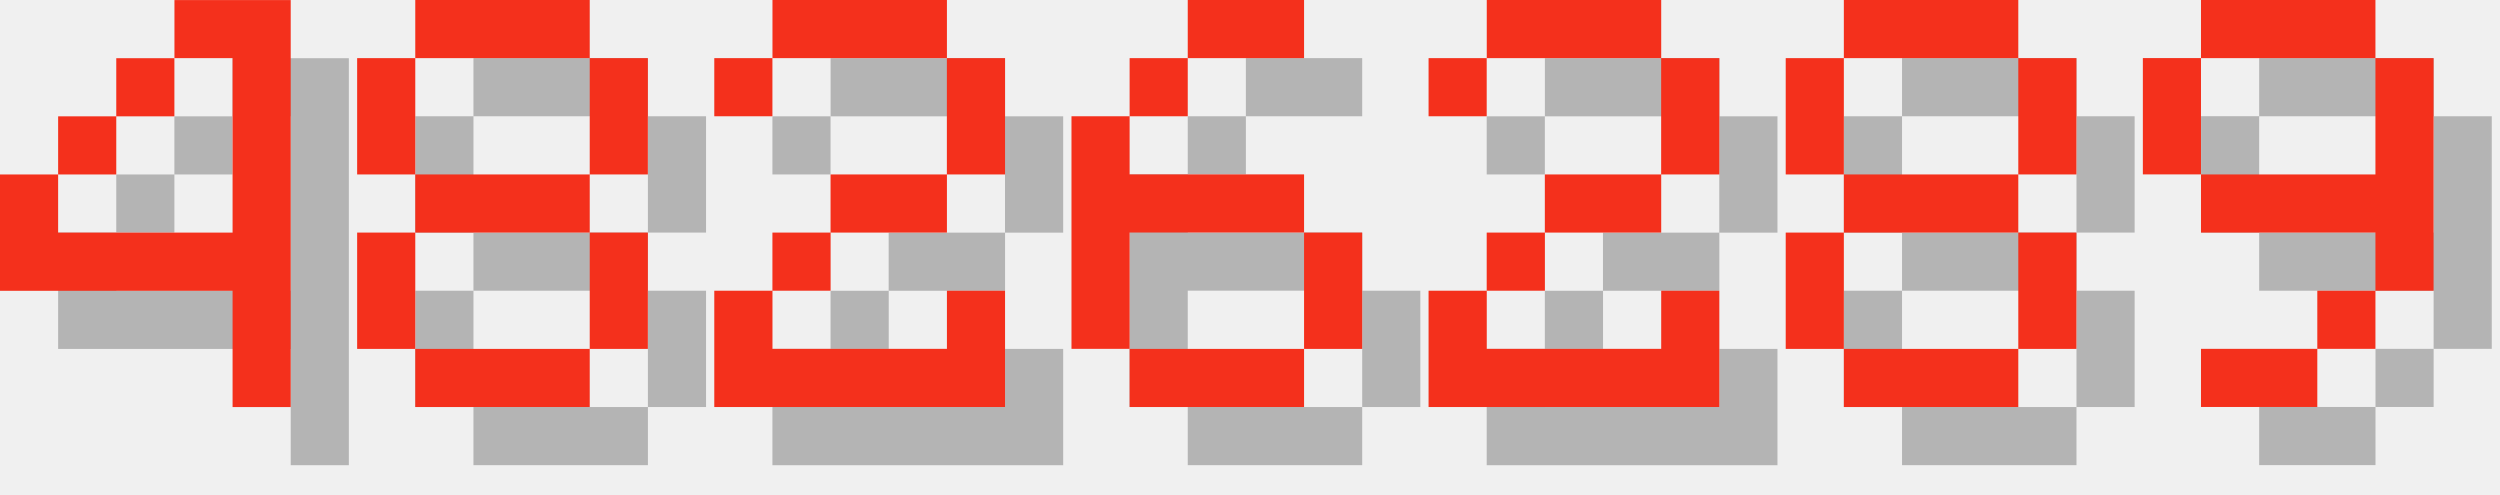
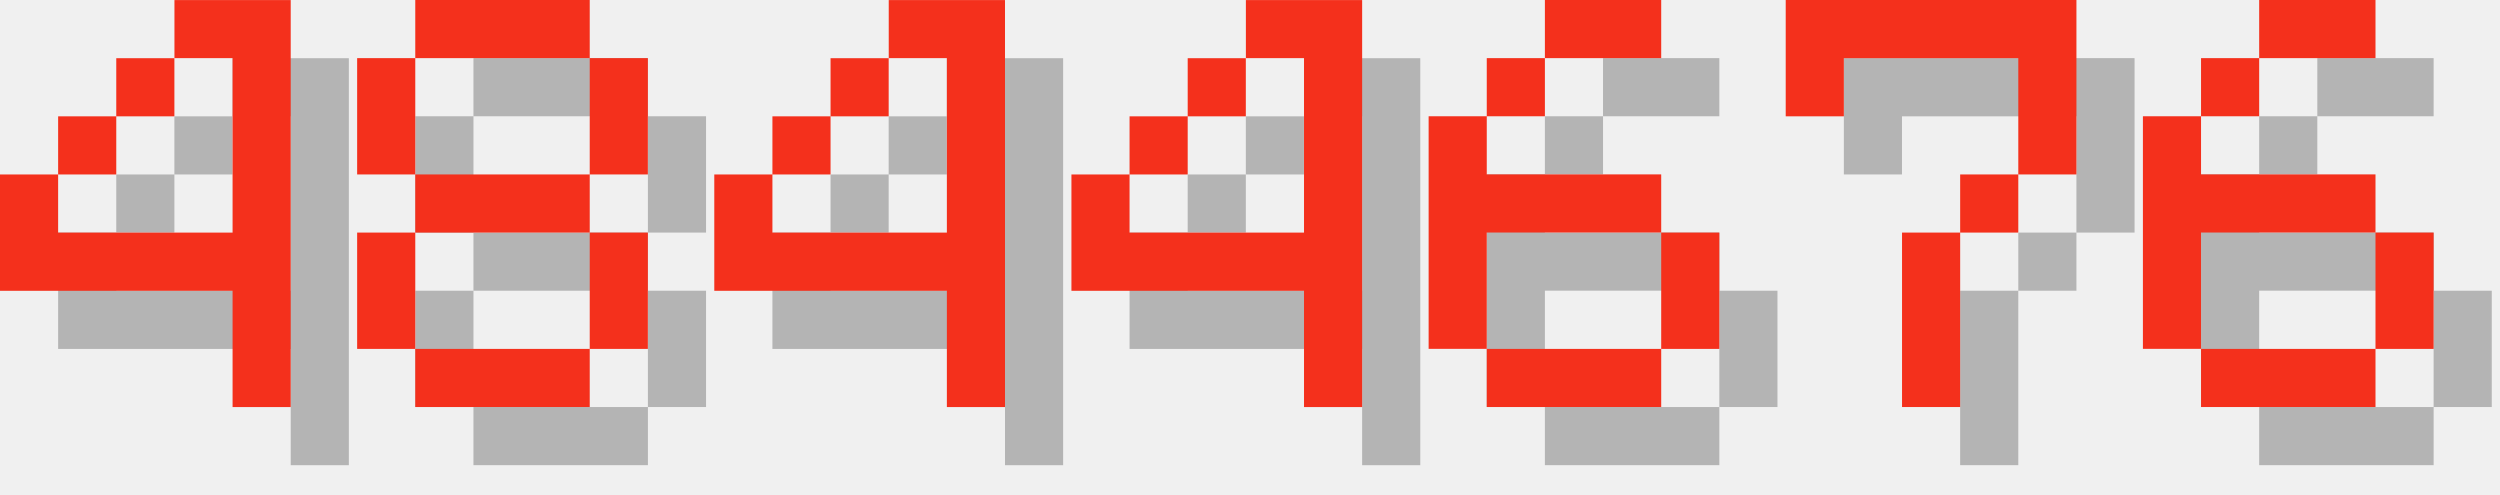
<svg xmlns="http://www.w3.org/2000/svg" version="1.1" width="182.0" height="36">
  <style>
        .text-foreground {
            fill: #F4301C;
        }
        .text-shadow {
            fill: #000000;
            fill-opacity: 0.25;
        }
    </style>
  <g class="digit" id="digit_4" transform="translate(0.0, 0), scale(4)">
    <path id="digit_4_shadow" class="text-shadow" d="m4.233 1.058v1.058h1.058v3.175h-3.175v-1.058h-1.058v2.117h4.233v2.117h1.058v-7.408h-2.117zm-2.117 3.175h1.058v-1.058h-1.058v1.058zm1.058-1.058h1.058v-1.058h-1.058v1.058z" fill-opacity=".5" style="paint-order:stroke fill markers" />
    <path id="digit_4_fg" class="text-foreground" d="m3.175 0v1.058h1.058v3.175h-3.175v-1.058h-1.058v2.117h4.233v2.117h1.058v-7.408h-2.117zm-2.117 3.175h1.058v-1.058h-1.058v1.058zm1.058-1.058h1.058v-1.058h-1.058v1.058z" fill="#fff" style="paint-order:stroke fill markers" />
  </g>
  <g class="digit" id="digit_8" transform="translate(26.0, 0), scale(4)">
    <path id="digit_8_shadow" class="text-shadow" d="m2.117 1.058v1.058h3.175v-1.058h-3.175zm3.175 1.058v2.117h1.058v-2.117h-1.058zm0 2.117h-3.175v1.058h3.175v-1.058zm0 1.058v2.117h1.058v-2.117h-1.058zm0 2.117h-3.175v1.058h3.175v-1.058zm-3.175 0v-2.117h-1.058v2.117h1.058zm0-3.175v-2.117h-1.058v2.117h1.058z" fill-opacity=".5" style="paint-order:stroke fill markers" />
    <path id="digit_8_fg" class="text-foreground" d="m1.058 0v1.058h3.175v-1.058h-3.175zm3.175 1.058v2.117h1.058v-2.117h-1.058zm0 2.117h-3.175v1.058h3.175v-1.058zm0 1.058v2.117h1.058v-2.117h-1.058zm0 2.117h-3.175v1.058h3.175v-1.058zm-3.175 0v-2.117h-1.058v2.117h1.058zm0-3.175v-2.117h-1.058v2.117h1.058z" fill="#fff" style="paint-order:stroke fill markers" />
  </g>
-   <g class="digit" id="digit_2" transform="translate(52.0, 0), scale(4)">
-     <path id="digit_2_shadow" class="text-shadow" d="m1.058 2.117v1.058h1.058v-1.058h3.175v2.117h-2.117v1.058h-1.058v1.058h-1.058v2.117h5.292v-2.117h-1.058v1.058h-3.175v-1.058h1.058v-1.058h2.117v-1.058h1.058v-2.117h-1.058v-1.058h-3.175v1.058h-1.058z" fill-opacity=".5" style="paint-order:stroke fill markers" />
-     <path id="digit_2_fg" class="text-foreground" d="m0 1.058v1.058h1.058v-1.058h3.175v2.117h-2.117v1.058h-1.058v1.058h-1.058v2.117h5.292v-2.117h-1.058v1.058h-3.175v-1.058h1.058v-1.058h2.117v-1.058h1.058v-2.117h-1.058v-1.058h-3.175v1.058h-1.058z" fill="#fff" style="paint-order:stroke fill markers" />
+   <g class="digit" id="digit_4" transform="translate(52.0, 0), scale(4)">
+     <path id="digit_4_shadow" class="text-shadow" d="m4.233 1.058v1.058h1.058v3.175h-3.175v-1.058h-1.058v2.117h4.233v2.117h1.058v-7.408h-2.117zm-2.117 3.175h1.058v-1.058h-1.058v1.058zm1.058-1.058h1.058v-1.058h-1.058v1.058z" fill-opacity=".5" style="paint-order:stroke fill markers" />
+     <path id="digit_4_fg" class="text-foreground" d="m3.175 0v1.058h1.058v3.175h-3.175v-1.058h-1.058v2.117h4.233v2.117h1.058v-7.408h-2.117zm-2.117 3.175h1.058v-1.058h-1.058v1.058zm1.058-1.058h1.058v-1.058h-1.058v1.058z" fill="#fff" style="paint-order:stroke fill markers" />
  </g>
-   <g class="digit" id="digit_6" transform="translate(78.0, 0), scale(4)">
+   <g class="digit" id="digit_4" transform="translate(78.0, 0), scale(4)">
+     <path id="digit_4_shadow" class="text-shadow" d="m4.233 1.058v1.058h1.058v3.175h-3.175v-1.058h-1.058v2.117h4.233v2.117h1.058v-7.408h-2.117zm-2.117 3.175h1.058v-1.058h-1.058v1.058zm1.058-1.058h1.058v-1.058h-1.058v1.058z" fill-opacity=".5" style="paint-order:stroke fill markers" />
+     <path id="digit_4_fg" class="text-foreground" d="m3.175 0v1.058h1.058v3.175h-3.175v-1.058h-1.058v2.117h4.233v2.117h1.058v-7.408h-2.117zm-2.117 3.175h1.058v-1.058h-1.058v1.058zm1.058-1.058h1.058v-1.058h-1.058v1.058z" fill="#fff" style="paint-order:stroke fill markers" />
+   </g>
+   <g class="digit" id="digit_6" transform="translate(104.0, 0), scale(4)">
    <path id="digit_6_shadow" class="text-shadow" d="m3.175 1.058v1.058h2.117v-1.058h-2.117zm0 1.058h-1.058v1.058h1.058v-1.058zm-1.058 1.058h-1.058v4.233h1.058v-2.117h3.175v-1.058h-3.175v-1.058zm3.175 2.117v2.117h1.058v-2.117h-1.058zm0 2.117h-3.175v1.058h3.175v-1.058z" fill-opacity=".5" style="paint-order:stroke fill markers" />
    <path id="digit_6_fg" class="text-foreground" d="m2.117 0v1.058h2.117v-1.058h-2.117zm0 1.058h-1.058v1.058h1.058v-1.058zm-1.058 1.058h-1.058v4.233h1.058v-2.117h3.175v-1.058h-3.175v-1.058zm3.175 2.117v2.117h1.058v-2.117h-1.058zm0 2.117h-3.175v1.058h3.175v-1.058z" fill="#fff" style="paint-order:stroke fill markers" />
  </g>
-   <g class="digit" id="digit_2" transform="translate(104.0, 0), scale(4)">
-     <path id="digit_2_shadow" class="text-shadow" d="m1.058 2.117v1.058h1.058v-1.058h3.175v2.117h-2.117v1.058h-1.058v1.058h-1.058v2.117h5.292v-2.117h-1.058v1.058h-3.175v-1.058h1.058v-1.058h2.117v-1.058h1.058v-2.117h-1.058v-1.058h-3.175v1.058h-1.058z" fill-opacity=".5" style="paint-order:stroke fill markers" />
-     <path id="digit_2_fg" class="text-foreground" d="m0 1.058v1.058h1.058v-1.058h3.175v2.117h-2.117v1.058h-1.058v1.058h-1.058v2.117h5.292v-2.117h-1.058v1.058h-3.175v-1.058h1.058v-1.058h2.117v-1.058h1.058v-2.117h-1.058v-1.058h-3.175v1.058h-1.058z" fill="#fff" style="paint-order:stroke fill markers" />
+   <g class="digit" id="digit_7" transform="translate(130.0, 0), scale(4)">
+     <path id="digit_7_shadow" class="text-shadow" d="m1.058 1.058 2e-6 2.117h1.058v-1.058h3.175v1.058l2e-7 1.058h-1.058v1.058h-1.058l4e-7 3.175 1.058 1e-7v-3.175h1.058v-1.058h1.058l5e-7 -1.058v-2.117z" fill-opacity=".5" style="paint-order:stroke fill markers" />
+     <path id="digit_7_fg" class="text-foreground" d="m0 0 2e-6 2.117h1.058v-1.058h3.175v1.058l2e-7 1.058h-1.058v1.058h-1.058l4e-7 3.175 1.058 1e-7v-3.175h1.058v-1.058h1.058l5e-7 -1.058v-2.117z" fill="#fff" style="paint-order:stroke fill markers" />
  </g>
-   <g class="digit" id="digit_8" transform="translate(130.0, 0), scale(4)">
-     <path id="digit_8_shadow" class="text-shadow" d="m2.117 1.058v1.058h3.175v-1.058h-3.175zm3.175 1.058v2.117h1.058v-2.117h-1.058zm0 2.117h-3.175v1.058h3.175v-1.058zm0 1.058v2.117h1.058v-2.117h-1.058zm0 2.117h-3.175v1.058h3.175v-1.058zm-3.175 0v-2.117h-1.058v2.117h1.058zm0-3.175v-2.117h-1.058v2.117h1.058z" fill-opacity=".5" style="paint-order:stroke fill markers" />
-     <path id="digit_8_fg" class="text-foreground" d="m1.058 0v1.058h3.175v-1.058h-3.175zm3.175 1.058v2.117h1.058v-2.117h-1.058zm0 2.117h-3.175v1.058h3.175v-1.058zm0 1.058v2.117h1.058v-2.117h-1.058zm0 2.117h-3.175v1.058h3.175v-1.058zm-3.175 0v-2.117h-1.058v2.117h1.058zm0-3.175v-2.117h-1.058v2.117h1.058z" fill="#fff" style="paint-order:stroke fill markers" />
-   </g>
-   <g class="digit" id="digit_9" transform="translate(156.0, 0), scale(4)">
-     <path id="digit_9_shadow" class="text-shadow" d="m2.117 1.058v1.058h3.175v-1.058h-3.175zm3.175 1.058v2.117h-3.175v1.058h3.175v1.058h1.058v-4.233h-1.058zm0 4.233h-1.058v1.058h1.058v-1.058zm-1.058 1.058h-2.117v1.058h2.117v-1.058zm-2.117-3.175v-2.117h-1.058v2.117h1.058z" fill-opacity=".5" style="paint-order:stroke fill markers" />
-     <path id="digit_9_fg" class="text-foreground" d="m1.058 0v1.058h3.175v-1.058h-3.175zm3.175 1.058v2.117h-3.175v1.058h3.175v1.058h1.058v-4.233h-1.058zm0 4.233h-1.058v1.058h1.058v-1.058zm-1.058 1.058h-2.117v1.058h2.117v-1.058zm-2.117-3.175v-2.117h-1.058v2.117h1.058z" fill="#fff" style="paint-order:stroke fill markers" />
+   <g class="digit" id="digit_6" transform="translate(156.0, 0), scale(4)">
+     <path id="digit_6_shadow" class="text-shadow" d="m3.175 1.058v1.058h2.117v-1.058h-2.117zm0 1.058h-1.058v1.058h1.058v-1.058zm-1.058 1.058h-1.058v4.233h1.058v-2.117h3.175v-1.058h-3.175v-1.058zm3.175 2.117v2.117h1.058v-2.117h-1.058zm0 2.117h-3.175v1.058h3.175v-1.058z" fill-opacity=".5" style="paint-order:stroke fill markers" />
+     <path id="digit_6_fg" class="text-foreground" d="m2.117 0v1.058h2.117v-1.058h-2.117zm0 1.058h-1.058v1.058h1.058v-1.058zm-1.058 1.058h-1.058v4.233h1.058v-2.117h3.175v-1.058h-3.175v-1.058zm3.175 2.117v2.117h1.058v-2.117h-1.058zm0 2.117h-3.175v1.058h3.175v-1.058z" fill="#fff" style="paint-order:stroke fill markers" />
  </g>
</svg>
